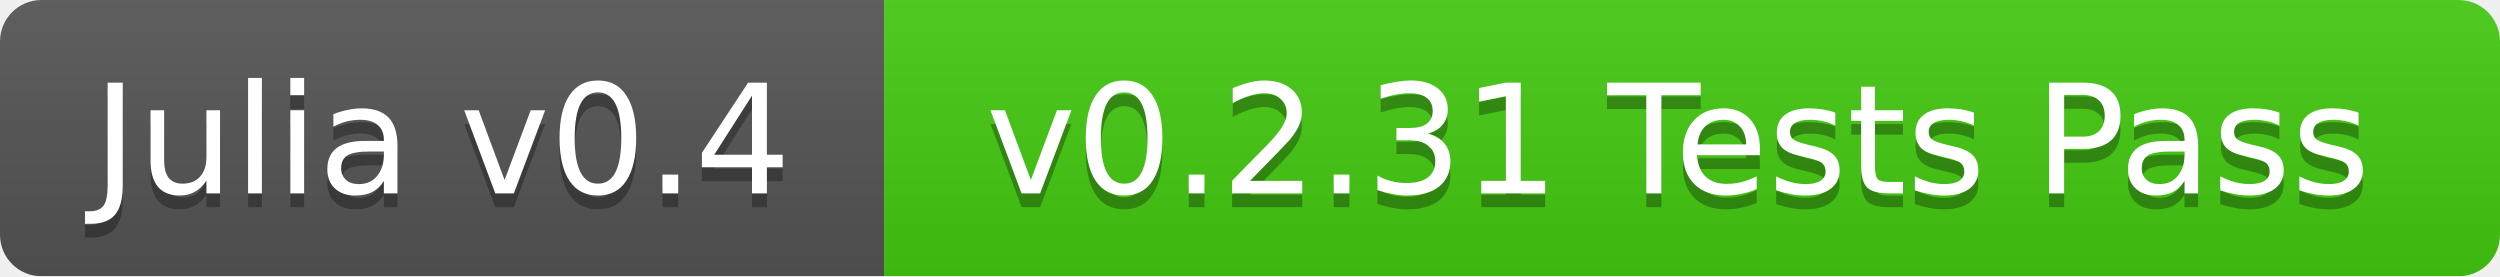
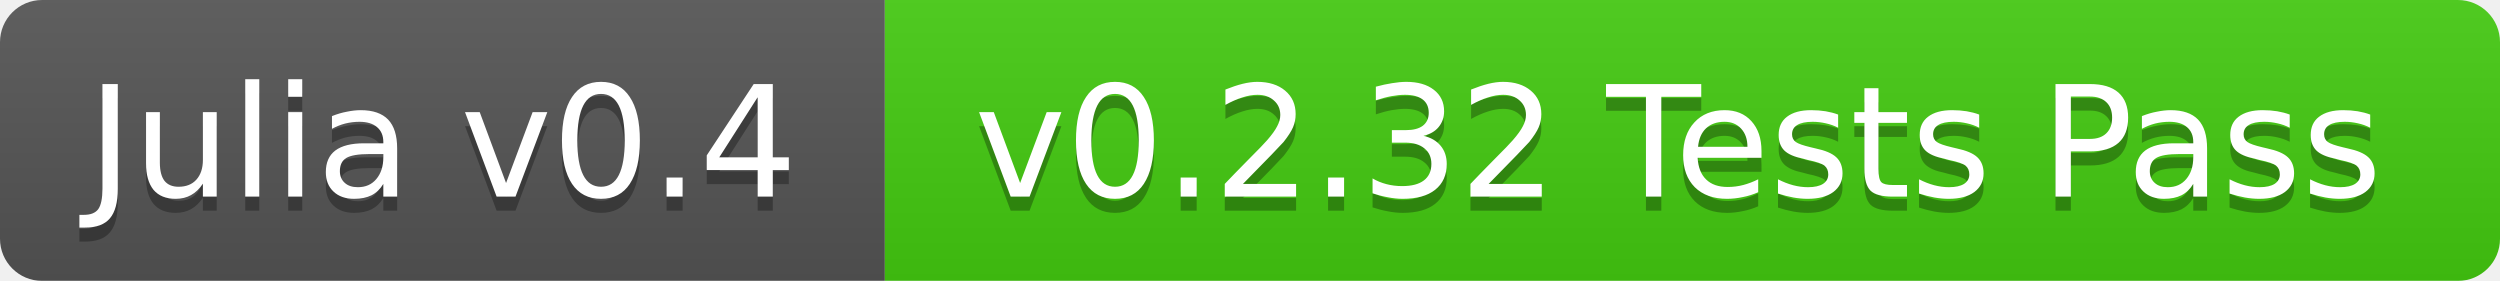
- <svg xmlns="http://www.w3.org/2000/svg" width="181" height="20">
+ <svg xmlns="http://www.w3.org/2000/svg" width="178" height="20">
  <linearGradient id="b" x2="0" y2="100%">
    <stop offset="0" stop-color="#bbb" stop-opacity=".1" />
    <stop offset="1" stop-opacity=".1" />
  </linearGradient>
  <mask id="a">
-     <rect width="181" height="20" rx="3" fill="#fff" />
+     <rect width="178" height="20" rx="3" fill="#fff" />
  </mask>
  <g mask="url(#a)">
-     <path fill="#555" d="M0 0h64v20H0z" />
-     <path fill="#4c1" d="M64 0h117v20H64z" />
-     <path fill="url(#b)" d="M0 0h181v20H0z" />
+     <path fill="#555" d="M0 0h63v20H0z" />
+     <path fill="#4c1" d="M63 0h115v20H63z" />
+     <path fill="url(#b)" d="M0 0h178v20H0z" />
  </g>
  <g fill="#fff" text-anchor="middle" font-family="DejaVu Sans,Verdana,Geneva,sans-serif" font-size="11">
-     <text x="32" y="15" fill="#010101" fill-opacity=".3">Julia v0.4</text>
-     <text x="32" y="14">Julia v0.4</text>
-     <text x="121.5" y="15" fill="#010101" fill-opacity=".3">v0.2.31 Tests Pass</text>
-     <text x="121.5" y="14">v0.2.31 Tests Pass</text>
+     <text x="31.5" y="15" fill="#010101" fill-opacity=".3">Julia v0.4</text>
+     <text x="31.5" y="14">Julia v0.4</text>
+     <text x="119.5" y="15" fill="#010101" fill-opacity=".3">v0.2.32 Tests Pass</text>
+     <text x="119.5" y="14">v0.2.32 Tests Pass</text>
  </g>
</svg>
